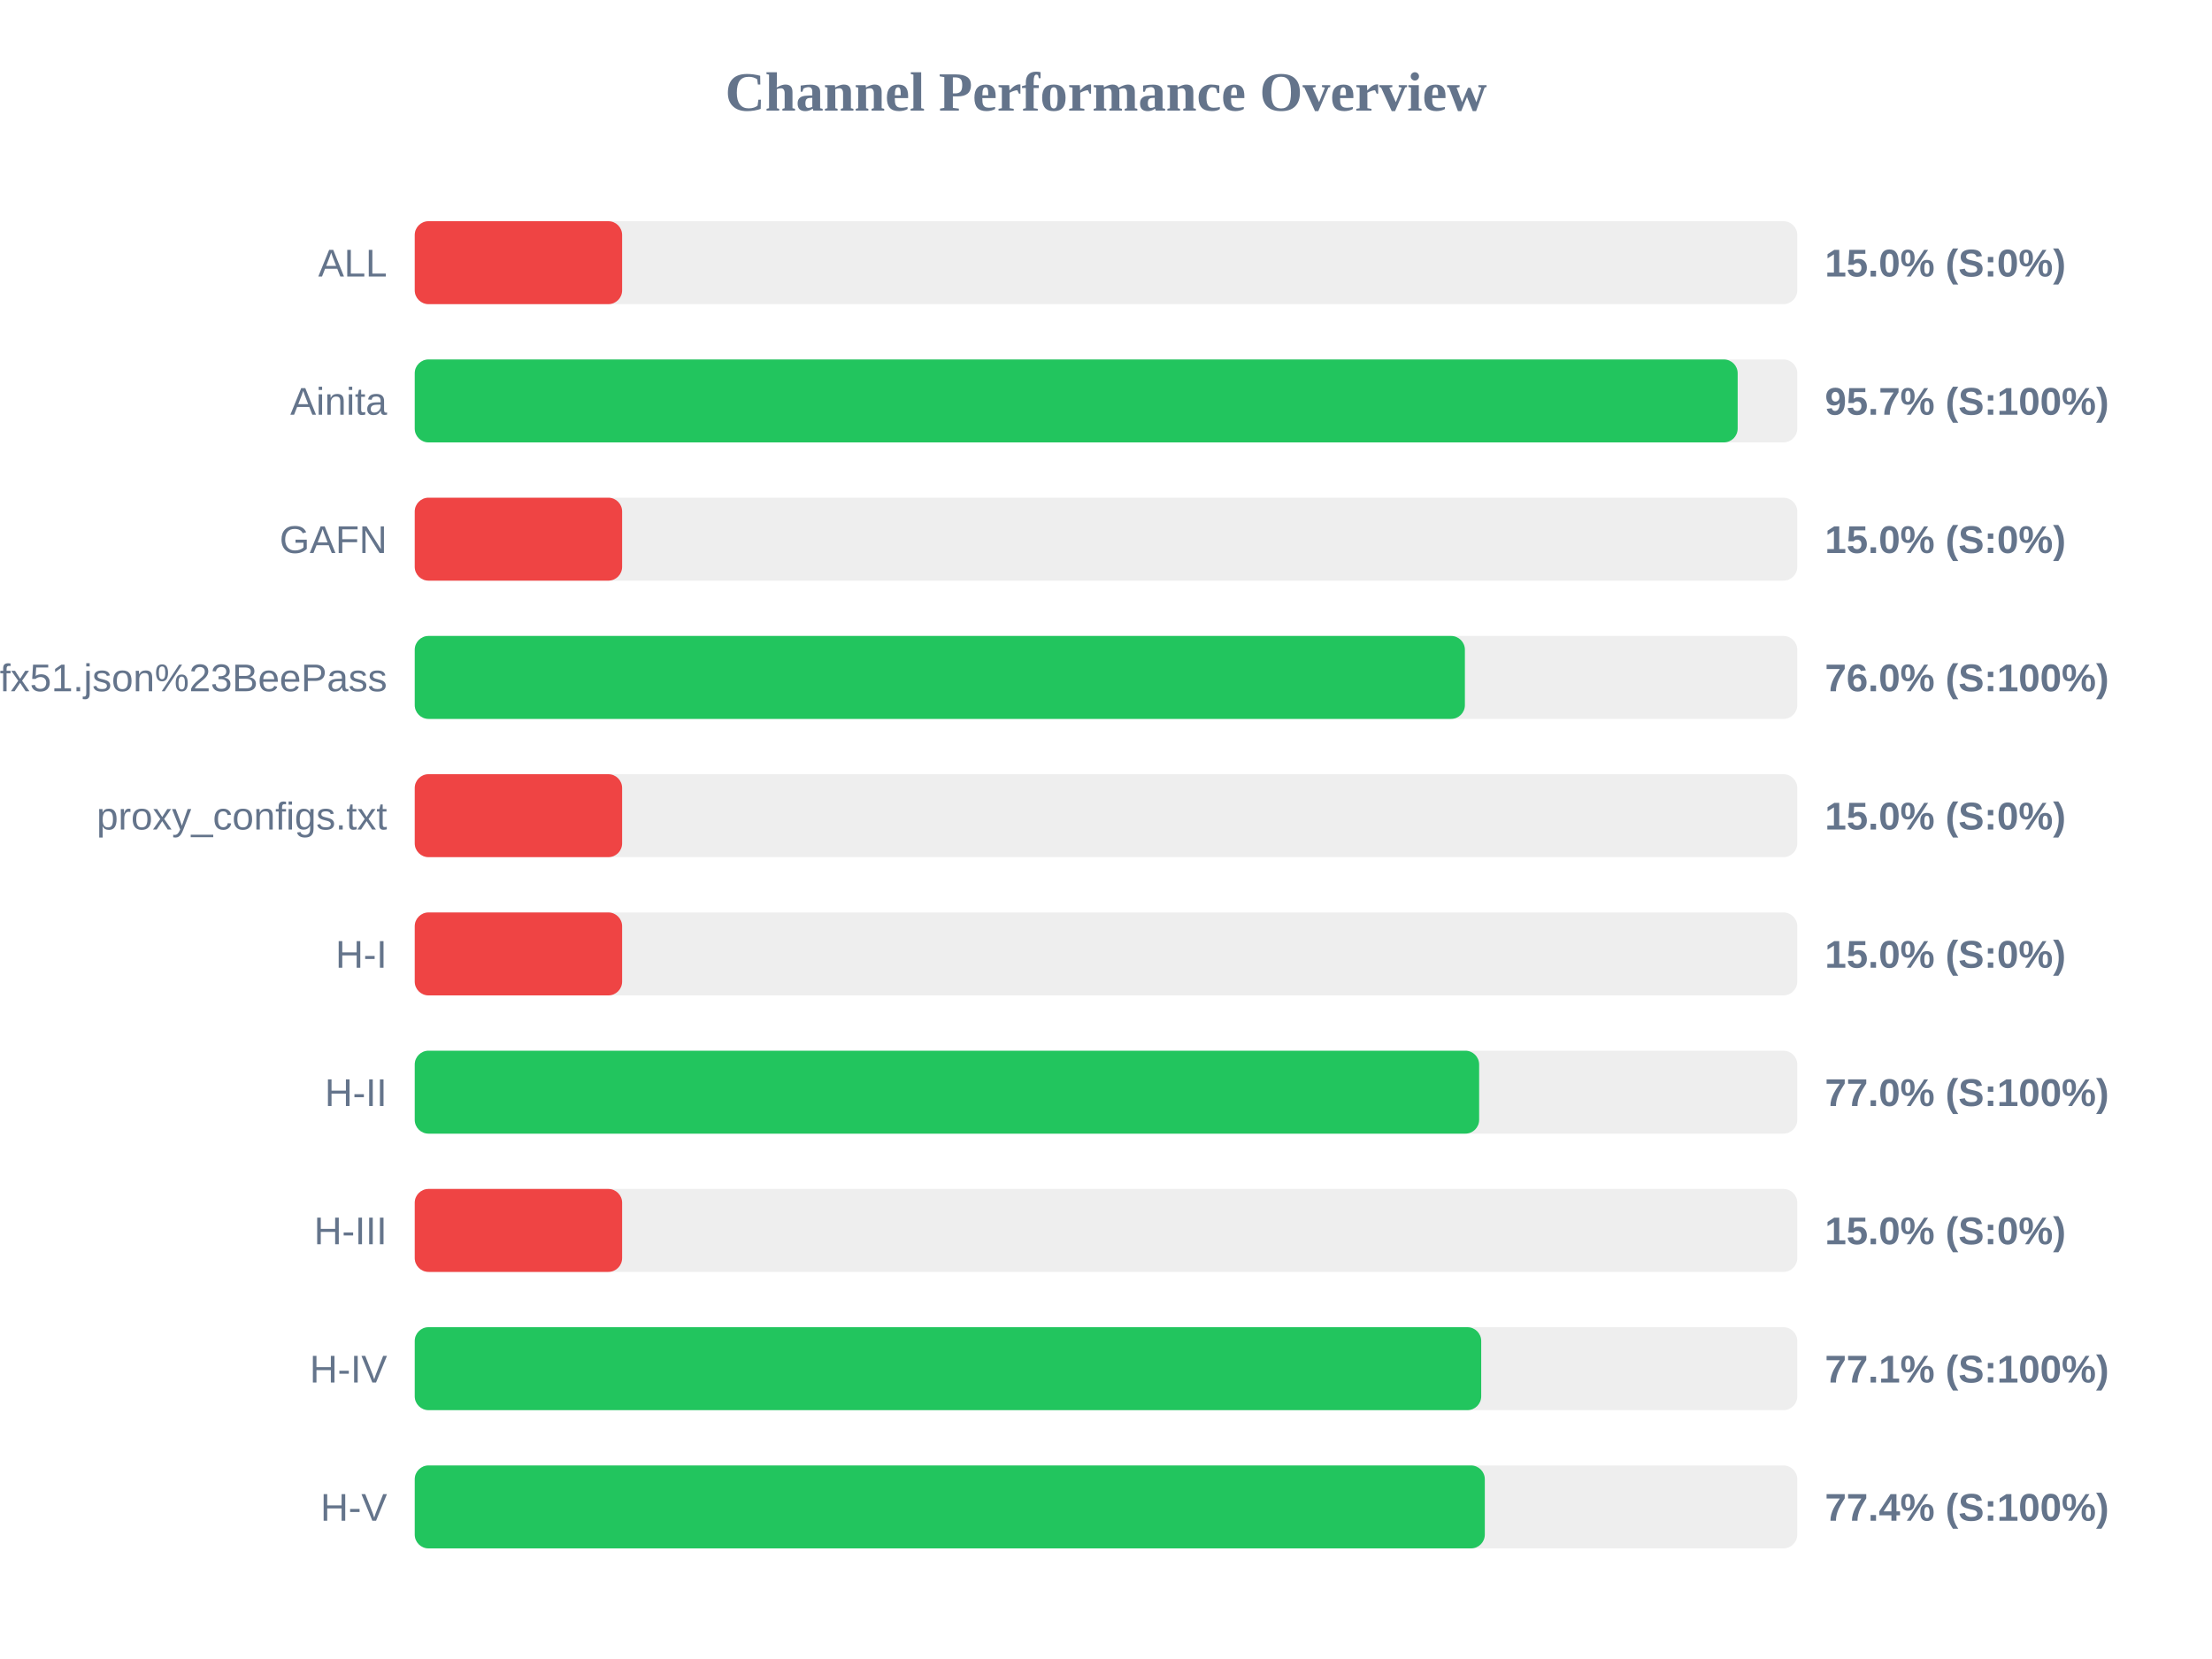
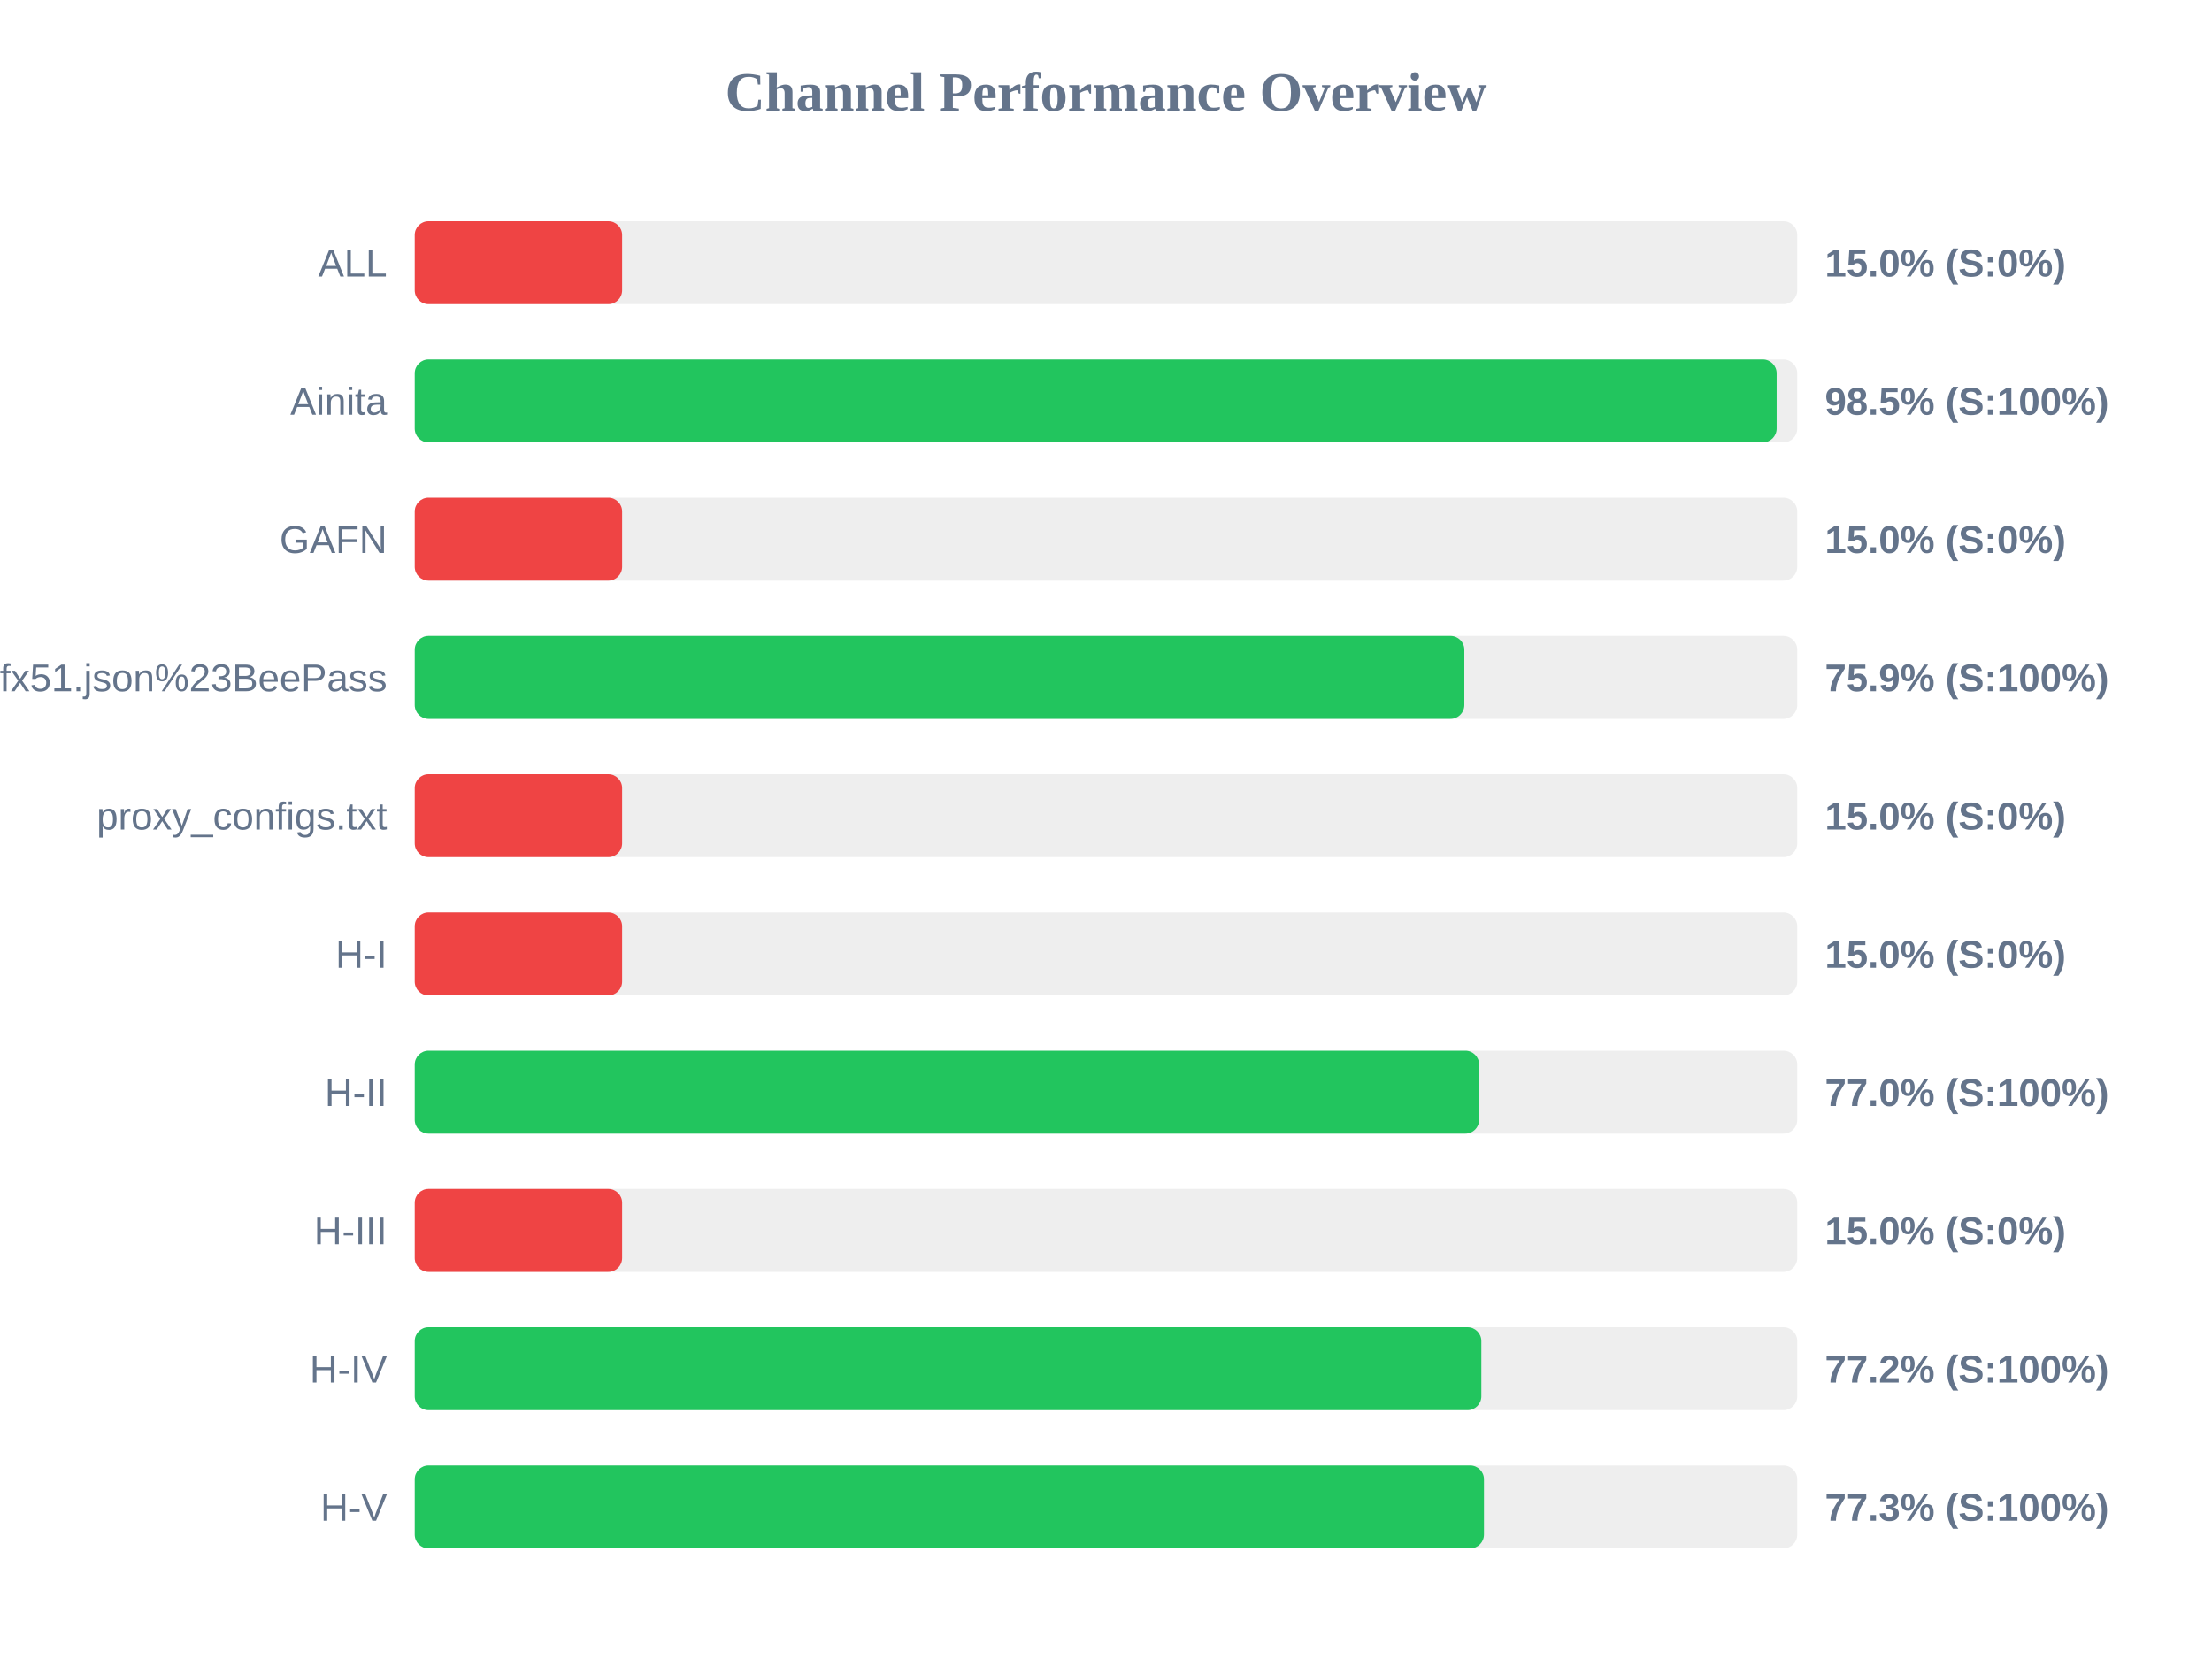
<svg xmlns="http://www.w3.org/2000/svg" width="800" height="600" version="1.1">
  <style>
        .row { font: 14px Arial; fill: #64748b; }
        .score { font: bold 14px Arial; fill: #64748b; }
    </style>
  <text x="400" y="40" text-anchor="middle" font-size="20px" font-weight="bold" fill="#64748b">Channel Performance Overview</text>
  <rect x="150" y="80" width="500" height="30" fill="#eee" rx="5" />
  <rect x="150" y="80" width="75.0" height="30" fill="#ef4444" rx="5" />
  <text x="140" y="100" text-anchor="end" class="row">ALL</text>
  <text x="660" y="100" text-anchor="start" class="score">15.0% (S:0%)</text>
  <rect x="150" y="130" width="500" height="30" fill="#eee" rx="5" />
-   <rect x="150" y="130" width="478.45" height="30" fill="#22c55e" rx="5" />
+   <rect x="150" y="130" width="492.55" height="30" fill="#22c55e" rx="5" />
  <text x="140" y="150" text-anchor="end" class="row">Ainita</text>
-   <text x="660" y="150" text-anchor="start" class="score">95.7% (S:100%)</text>
+   <text x="660" y="150" text-anchor="start" class="score">98.5% (S:100%)</text>
  <rect x="150" y="180" width="500" height="30" fill="#eee" rx="5" />
  <rect x="150" y="180" width="75.0" height="30" fill="#ef4444" rx="5" />
  <text x="140" y="200" text-anchor="end" class="row">GAFN</text>
  <text x="660" y="200" text-anchor="start" class="score">15.0% (S:0%)</text>
  <rect x="150" y="230" width="500" height="30" fill="#eee" rx="5" />
-   <rect x="150" y="230" width="379.8" height="30" fill="#22c55e" rx="5" />
+   <rect x="150" y="230" width="379.6" height="30" fill="#22c55e" rx="5" />
  <text x="140" y="250" text-anchor="end" class="row">sub?s=ssconf%3A%2F%2Fs3.amazonaws.com%2Fbeedynconprd%2Fzf38bv6oxi1nv3wfkpmxyfl8yj5fargza3foantoalu16vznl0ckxx7bgf1ufx51.json%23BeePass</text>
-   <text x="660" y="250" text-anchor="start" class="score">76.0% (S:100%)</text>
+   <text x="660" y="250" text-anchor="start" class="score">75.9% (S:100%)</text>
  <rect x="150" y="280" width="500" height="30" fill="#eee" rx="5" />
  <rect x="150" y="280" width="75.0" height="30" fill="#ef4444" rx="5" />
  <text x="140" y="300" text-anchor="end" class="row">proxy_configs.txt</text>
  <text x="660" y="300" text-anchor="start" class="score">15.0% (S:0%)</text>
  <rect x="150" y="330" width="500" height="30" fill="#eee" rx="5" />
  <rect x="150" y="330" width="75.0" height="30" fill="#ef4444" rx="5" />
  <text x="140" y="350" text-anchor="end" class="row">H-I</text>
  <text x="660" y="350" text-anchor="start" class="score">15.0% (S:0%)</text>
  <rect x="150" y="380" width="500" height="30" fill="#eee" rx="5" />
  <rect x="150" y="380" width="384.95" height="30" fill="#22c55e" rx="5" />
  <text x="140" y="400" text-anchor="end" class="row">H-II</text>
  <text x="660" y="400" text-anchor="start" class="score">77.0% (S:100%)</text>
  <rect x="150" y="430" width="500" height="30" fill="#eee" rx="5" />
  <rect x="150" y="430" width="75.0" height="30" fill="#ef4444" rx="5" />
  <text x="140" y="450" text-anchor="end" class="row">H-III</text>
  <text x="660" y="450" text-anchor="start" class="score">15.0% (S:0%)</text>
  <rect x="150" y="480" width="500" height="30" fill="#eee" rx="5" />
-   <rect x="150" y="480" width="385.7" height="30" fill="#22c55e" rx="5" />
+   <rect x="150" y="480" width="385.75" height="30" fill="#22c55e" rx="5" />
  <text x="140" y="500" text-anchor="end" class="row">H-IV</text>
-   <text x="660" y="500" text-anchor="start" class="score">77.1% (S:100%)</text>
+   <text x="660" y="500" text-anchor="start" class="score">77.2% (S:100%)</text>
  <rect x="150" y="530" width="500" height="30" fill="#eee" rx="5" />
-   <rect x="150" y="530" width="387.0" height="30" fill="#22c55e" rx="5" />
+   <rect x="150" y="530" width="386.7" height="30" fill="#22c55e" rx="5" />
  <text x="140" y="550" text-anchor="end" class="row">H-V</text>
-   <text x="660" y="550" text-anchor="start" class="score">77.4% (S:100%)</text>
+   <text x="660" y="550" text-anchor="start" class="score">77.3% (S:100%)</text>
</svg>
